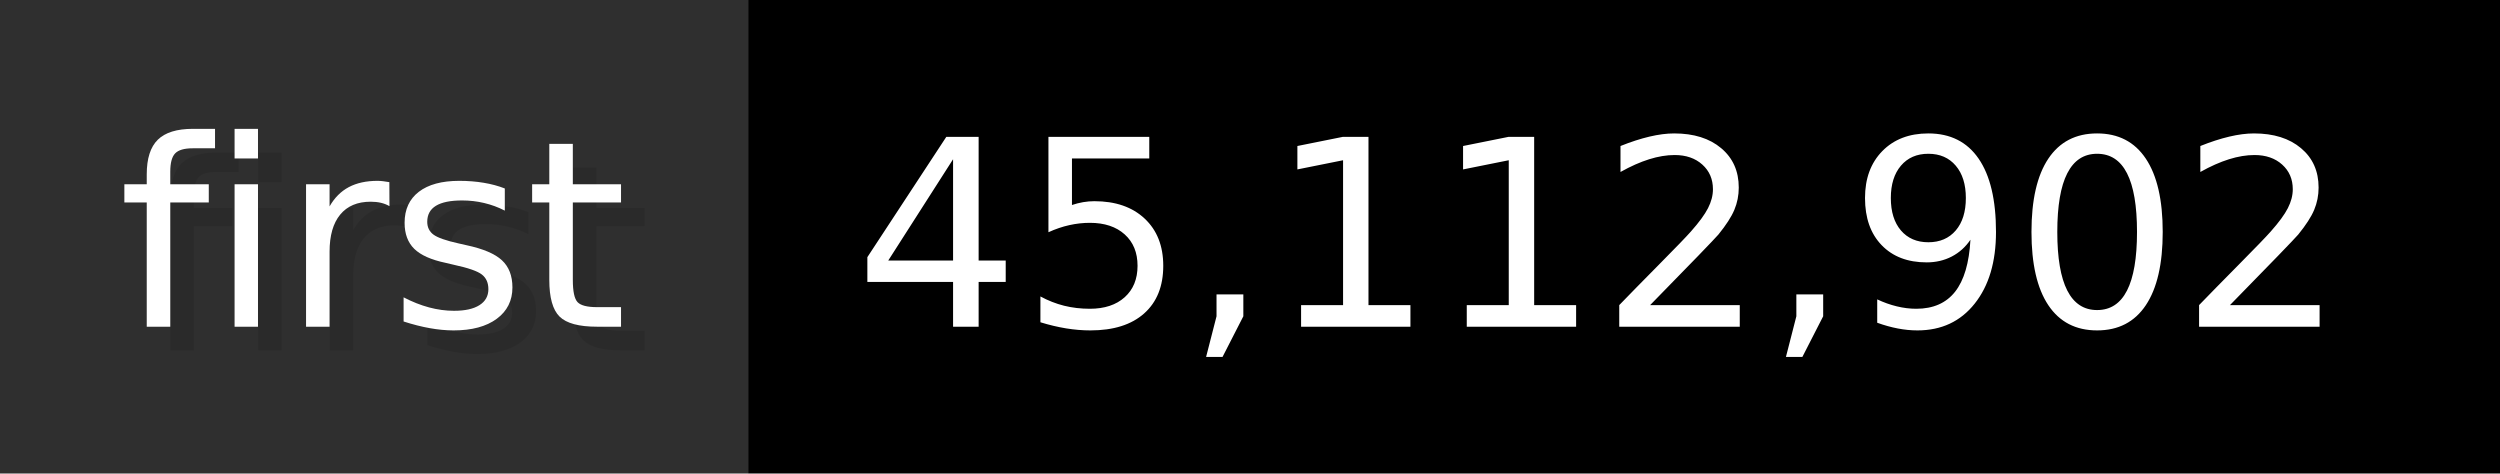
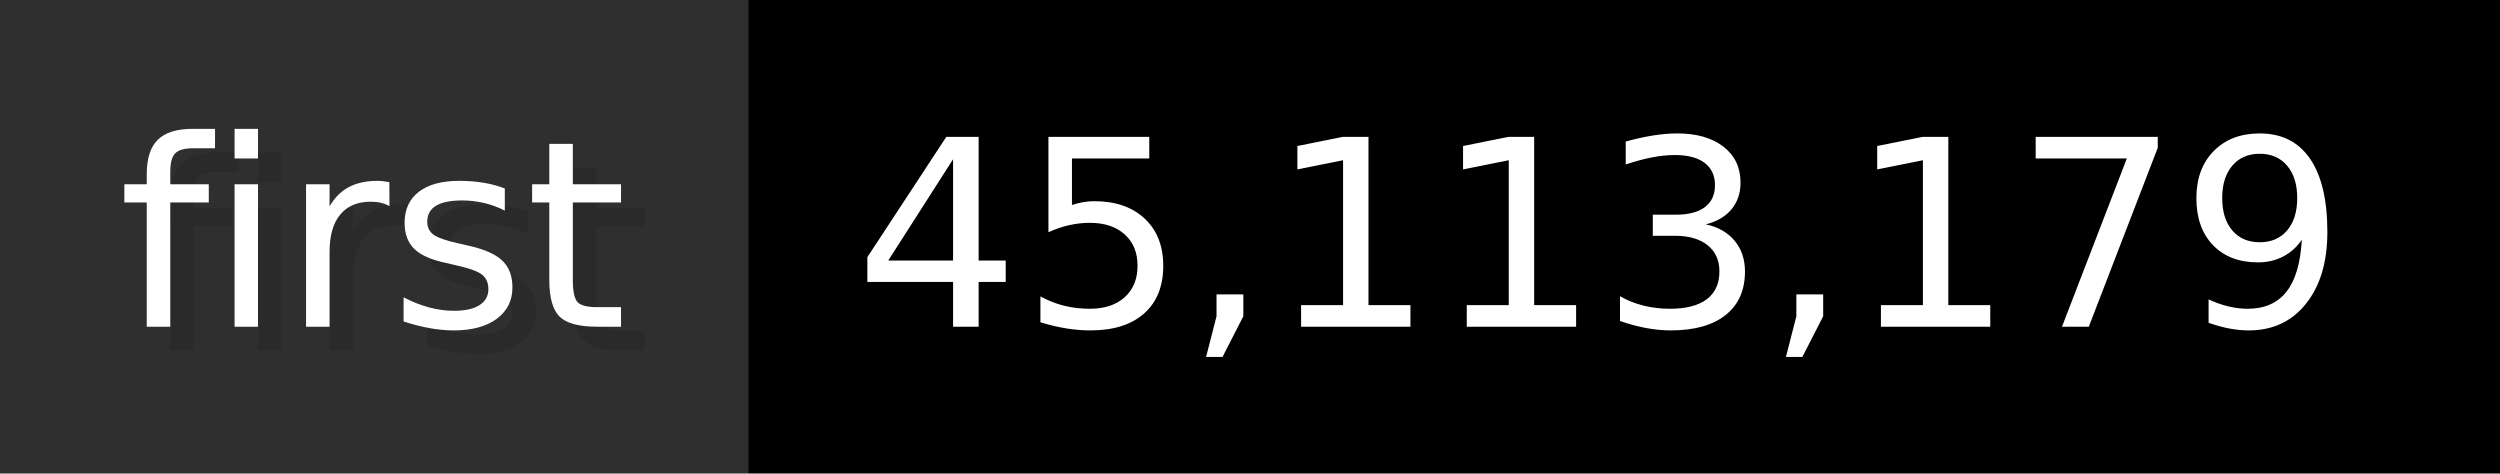
- <svg xmlns="http://www.w3.org/2000/svg" width="105.6" height="20" viewBox="0 0 1056 200" role="img" aria-label="first: 45,112,902">
+ <svg xmlns="http://www.w3.org/2000/svg" width="105.6" height="20" viewBox="0 0 1056 200" role="img" aria-label="first: 45,113,179">
  <g>
    <rect fill="#2F2F2F" width="316" height="200" />
    <rect fill="#" x="316" width="740" height="200" />
  </g>
  <g aria-hidden="true" fill="#fff" text-anchor="start" font-family="Verdana,DejaVu Sans,sans-serif" font-size="110">
    <text x="60" y="148" textLength="216" fill="#000" opacity="0.1">first</text>
    <text x="50" y="138" textLength="216">first</text>
-     <text x="371" y="148" textLength="640" fill="#000" opacity="0.1">45,112,902</text>
-     <text x="361" y="138" textLength="640">45,112,902</text>
+     <text x="371" y="148" textLength="640" fill="#000" opacity="0.1">45,113,179</text>
+     <text x="361" y="138" textLength="640">45,113,179</text>
  </g>
</svg>
